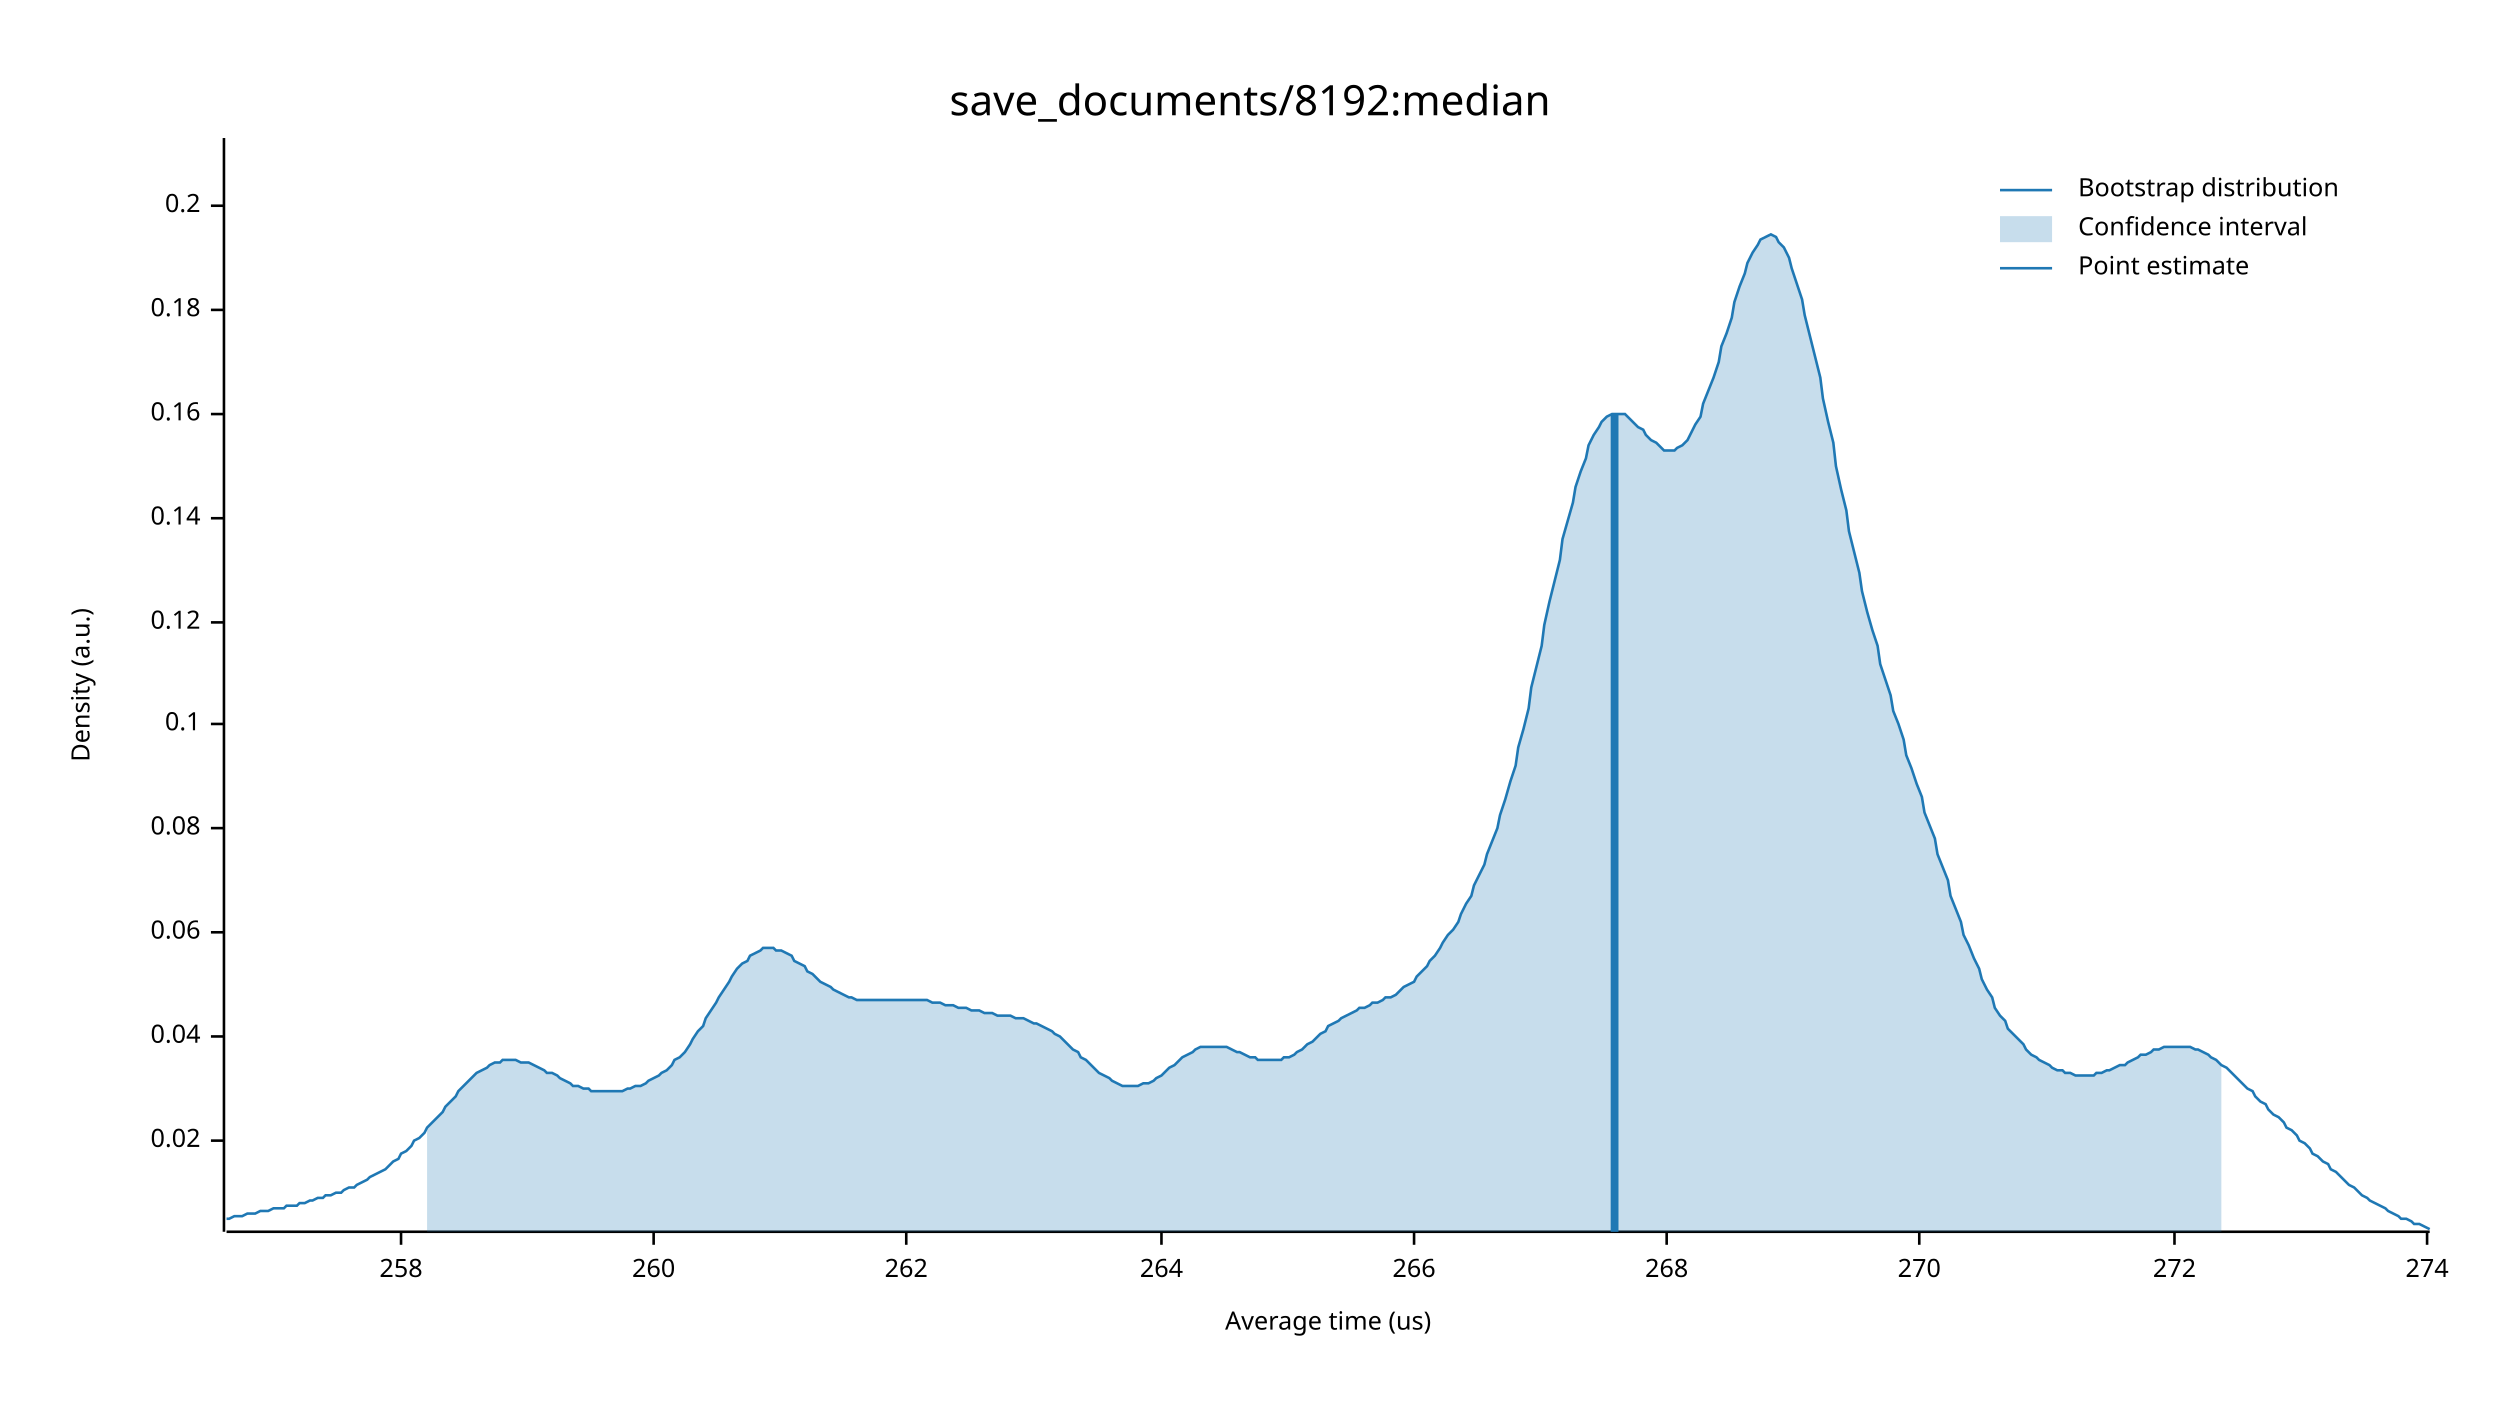
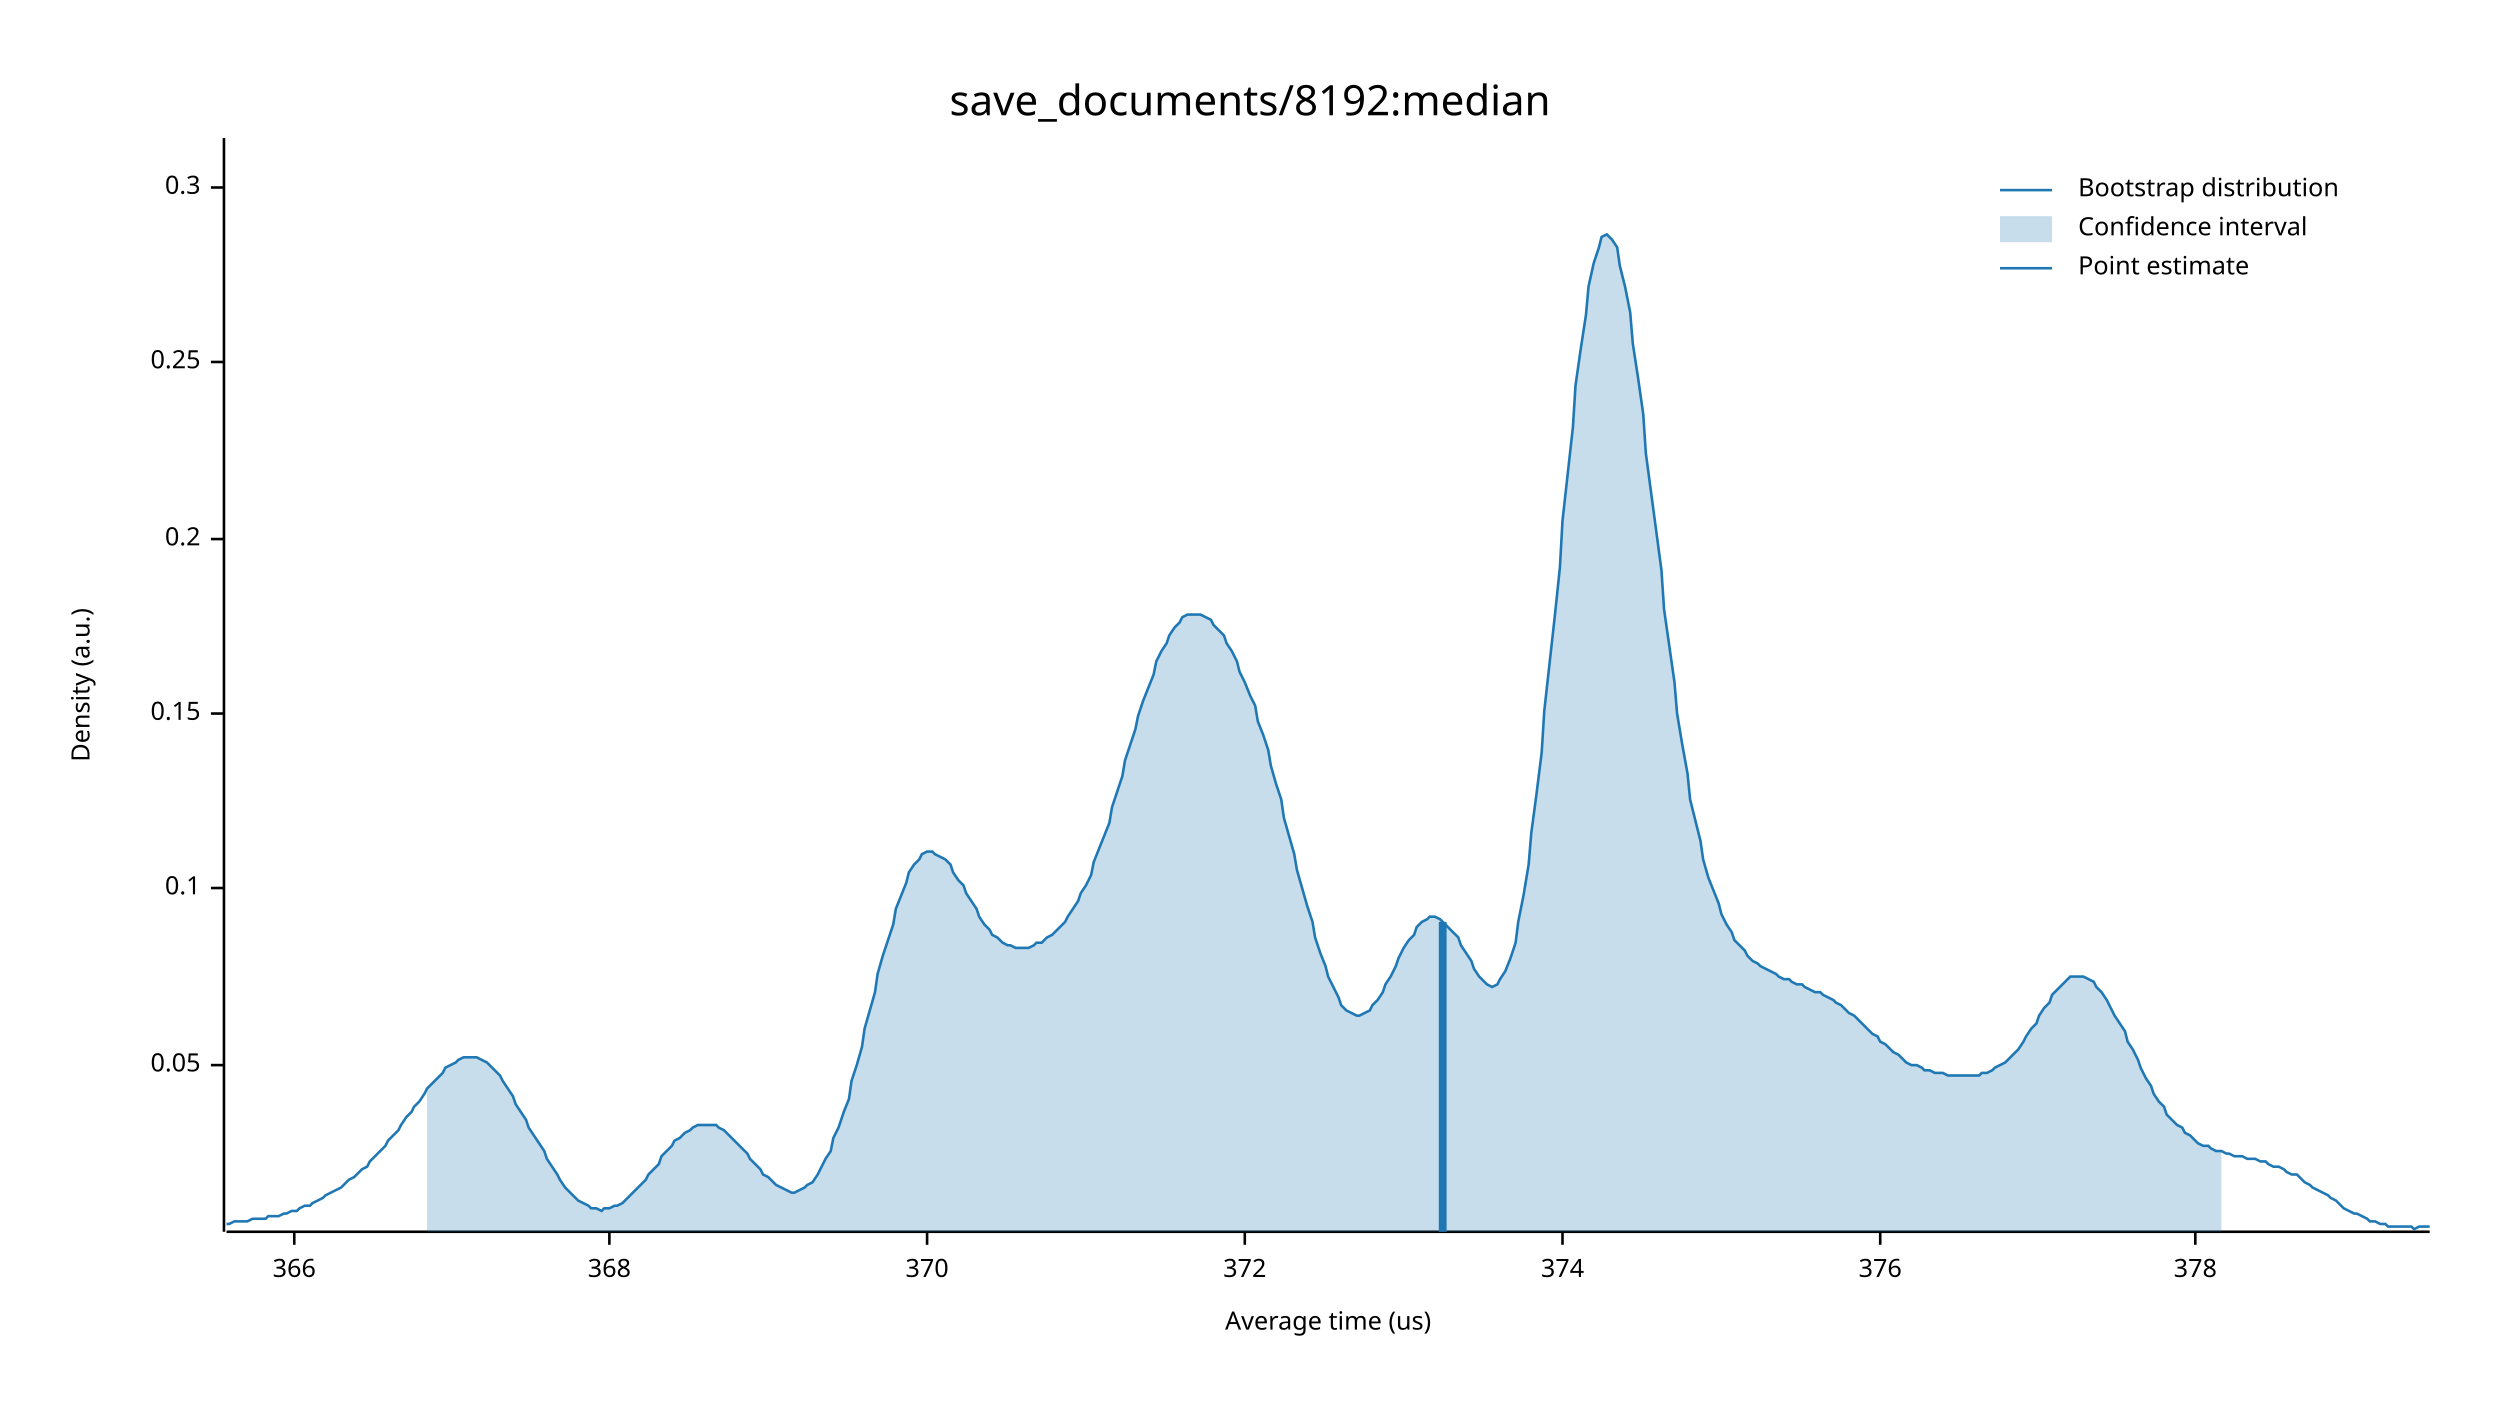
<svg xmlns="http://www.w3.org/2000/svg" width="960" height="540" viewBox="0 0 960 540">
  <text x="480" y="32" dy="0.76em" text-anchor="middle" font-family="sans-serif" font-size="16.129" opacity="1" fill="#000000">
save_documents/8192:median
</text>
  <text x="27" y="263" dy="0.76em" text-anchor="middle" font-family="sans-serif" font-size="9.677" opacity="1" fill="#000000" transform="rotate(270, 27, 263)">
Density (a.u.)
</text>
  <text x="510" y="513" dy="-0.5ex" text-anchor="middle" font-family="sans-serif" font-size="9.677" opacity="1" fill="#000000">
Average time (us)
</text>
  <polyline fill="none" opacity="1" stroke="#000000" stroke-width="1" points="86,53 86,473 " />
-   <text x="77" y="438" dy="0.5ex" text-anchor="end" font-family="sans-serif" font-size="9.677" opacity="1" fill="#000000">
- 0.02
+   <text x="77" y="409" dy="0.5ex" text-anchor="end" font-family="sans-serif" font-size="9.677" opacity="1" fill="#000000">
+ 0.05
</text>
-   <polyline fill="none" opacity="1" stroke="#000000" stroke-width="1" points="81,438 86,438 " />
-   <text x="77" y="398" dy="0.5ex" text-anchor="end" font-family="sans-serif" font-size="9.677" opacity="1" fill="#000000">
- 0.04
- </text>
-   <polyline fill="none" opacity="1" stroke="#000000" stroke-width="1" points="81,398 86,398 " />
-   <text x="77" y="358" dy="0.5ex" text-anchor="end" font-family="sans-serif" font-size="9.677" opacity="1" fill="#000000">
- 0.06
- </text>
-   <polyline fill="none" opacity="1" stroke="#000000" stroke-width="1" points="81,358 86,358 " />
-   <text x="77" y="318" dy="0.5ex" text-anchor="end" font-family="sans-serif" font-size="9.677" opacity="1" fill="#000000">
- 0.08
- </text>
-   <polyline fill="none" opacity="1" stroke="#000000" stroke-width="1" points="81,318 86,318 " />
-   <text x="77" y="278" dy="0.5ex" text-anchor="end" font-family="sans-serif" font-size="9.677" opacity="1" fill="#000000">
+   <polyline fill="none" opacity="1" stroke="#000000" stroke-width="1" points="81,409 86,409 " />
+   <text x="77" y="341" dy="0.5ex" text-anchor="end" font-family="sans-serif" font-size="9.677" opacity="1" fill="#000000">
0.1
</text>
-   <polyline fill="none" opacity="1" stroke="#000000" stroke-width="1" points="81,278 86,278 " />
-   <text x="77" y="239" dy="0.5ex" text-anchor="end" font-family="sans-serif" font-size="9.677" opacity="1" fill="#000000">
- 0.12
+   <polyline fill="none" opacity="1" stroke="#000000" stroke-width="1" points="81,341 86,341 " />
+   <text x="77" y="274" dy="0.5ex" text-anchor="end" font-family="sans-serif" font-size="9.677" opacity="1" fill="#000000">
+ 0.15
</text>
-   <polyline fill="none" opacity="1" stroke="#000000" stroke-width="1" points="81,239 86,239 " />
-   <text x="77" y="199" dy="0.5ex" text-anchor="end" font-family="sans-serif" font-size="9.677" opacity="1" fill="#000000">
- 0.14
- </text>
-   <polyline fill="none" opacity="1" stroke="#000000" stroke-width="1" points="81,199 86,199 " />
-   <text x="77" y="159" dy="0.5ex" text-anchor="end" font-family="sans-serif" font-size="9.677" opacity="1" fill="#000000">
- 0.16
- </text>
-   <polyline fill="none" opacity="1" stroke="#000000" stroke-width="1" points="81,159 86,159 " />
-   <text x="77" y="119" dy="0.5ex" text-anchor="end" font-family="sans-serif" font-size="9.677" opacity="1" fill="#000000">
- 0.18
- </text>
-   <polyline fill="none" opacity="1" stroke="#000000" stroke-width="1" points="81,119 86,119 " />
-   <text x="77" y="79" dy="0.5ex" text-anchor="end" font-family="sans-serif" font-size="9.677" opacity="1" fill="#000000">
+   <polyline fill="none" opacity="1" stroke="#000000" stroke-width="1" points="81,274 86,274 " />
+   <text x="77" y="207" dy="0.5ex" text-anchor="end" font-family="sans-serif" font-size="9.677" opacity="1" fill="#000000">
0.2
</text>
-   <polyline fill="none" opacity="1" stroke="#000000" stroke-width="1" points="81,79 86,79 " />
+   <polyline fill="none" opacity="1" stroke="#000000" stroke-width="1" points="81,207 86,207 " />
+   <text x="77" y="139" dy="0.5ex" text-anchor="end" font-family="sans-serif" font-size="9.677" opacity="1" fill="#000000">
+ 0.25
+ </text>
+   <polyline fill="none" opacity="1" stroke="#000000" stroke-width="1" points="81,139 86,139 " />
+   <text x="77" y="72" dy="0.5ex" text-anchor="end" font-family="sans-serif" font-size="9.677" opacity="1" fill="#000000">
+ 0.3
+ </text>
+   <polyline fill="none" opacity="1" stroke="#000000" stroke-width="1" points="81,72 86,72 " />
  <polyline fill="none" opacity="1" stroke="#000000" stroke-width="1" points="87,473 933,473 " />
-   <text x="154" y="483" dy="0.76em" text-anchor="middle" font-family="sans-serif" font-size="9.677" opacity="1" fill="#000000">
- 258
+   <text x="113" y="483" dy="0.76em" text-anchor="middle" font-family="sans-serif" font-size="9.677" opacity="1" fill="#000000">
+ 366
</text>
-   <polyline fill="none" opacity="1" stroke="#000000" stroke-width="1" points="154,473 154,478 " />
-   <text x="251" y="483" dy="0.76em" text-anchor="middle" font-family="sans-serif" font-size="9.677" opacity="1" fill="#000000">
- 260
+   <polyline fill="none" opacity="1" stroke="#000000" stroke-width="1" points="113,473 113,478 " />
+   <text x="234" y="483" dy="0.76em" text-anchor="middle" font-family="sans-serif" font-size="9.677" opacity="1" fill="#000000">
+ 368
</text>
-   <polyline fill="none" opacity="1" stroke="#000000" stroke-width="1" points="251,473 251,478 " />
-   <text x="348" y="483" dy="0.76em" text-anchor="middle" font-family="sans-serif" font-size="9.677" opacity="1" fill="#000000">
- 262
+   <polyline fill="none" opacity="1" stroke="#000000" stroke-width="1" points="234,473 234,478 " />
+   <text x="356" y="483" dy="0.76em" text-anchor="middle" font-family="sans-serif" font-size="9.677" opacity="1" fill="#000000">
+ 370
</text>
-   <polyline fill="none" opacity="1" stroke="#000000" stroke-width="1" points="348,473 348,478 " />
-   <text x="446" y="483" dy="0.76em" text-anchor="middle" font-family="sans-serif" font-size="9.677" opacity="1" fill="#000000">
- 264
+   <polyline fill="none" opacity="1" stroke="#000000" stroke-width="1" points="356,473 356,478 " />
+   <text x="478" y="483" dy="0.76em" text-anchor="middle" font-family="sans-serif" font-size="9.677" opacity="1" fill="#000000">
+ 372
</text>
-   <polyline fill="none" opacity="1" stroke="#000000" stroke-width="1" points="446,473 446,478 " />
-   <text x="543" y="483" dy="0.76em" text-anchor="middle" font-family="sans-serif" font-size="9.677" opacity="1" fill="#000000">
- 266
+   <polyline fill="none" opacity="1" stroke="#000000" stroke-width="1" points="478,473 478,478 " />
+   <text x="600" y="483" dy="0.76em" text-anchor="middle" font-family="sans-serif" font-size="9.677" opacity="1" fill="#000000">
+ 374
</text>
-   <polyline fill="none" opacity="1" stroke="#000000" stroke-width="1" points="543,473 543,478 " />
-   <text x="640" y="483" dy="0.76em" text-anchor="middle" font-family="sans-serif" font-size="9.677" opacity="1" fill="#000000">
- 268
+   <polyline fill="none" opacity="1" stroke="#000000" stroke-width="1" points="600,473 600,478 " />
+   <text x="722" y="483" dy="0.76em" text-anchor="middle" font-family="sans-serif" font-size="9.677" opacity="1" fill="#000000">
+ 376
</text>
-   <polyline fill="none" opacity="1" stroke="#000000" stroke-width="1" points="640,473 640,478 " />
-   <text x="737" y="483" dy="0.76em" text-anchor="middle" font-family="sans-serif" font-size="9.677" opacity="1" fill="#000000">
- 270
+   <polyline fill="none" opacity="1" stroke="#000000" stroke-width="1" points="722,473 722,478 " />
+   <text x="843" y="483" dy="0.76em" text-anchor="middle" font-family="sans-serif" font-size="9.677" opacity="1" fill="#000000">
+ 378
</text>
-   <polyline fill="none" opacity="1" stroke="#000000" stroke-width="1" points="737,473 737,478 " />
-   <text x="835" y="483" dy="0.76em" text-anchor="middle" font-family="sans-serif" font-size="9.677" opacity="1" fill="#000000">
- 272
- </text>
-   <polyline fill="none" opacity="1" stroke="#000000" stroke-width="1" points="835,473 835,478 " />
-   <text x="932" y="483" dy="0.76em" text-anchor="middle" font-family="sans-serif" font-size="9.677" opacity="1" fill="#000000">
- 274
- </text>
-   <polyline fill="none" opacity="1" stroke="#000000" stroke-width="1" points="932,473 932,478 " />
-   <polyline fill="none" opacity="1" stroke="#1F78B4" stroke-width="1" points="87,468 88,468 90,467 92,467 93,467 95,466 97,466 98,466 100,465 102,465 103,465 105,464 107,464 109,464 110,463 112,463 114,463 115,462 117,462 119,461 120,461 122,460 124,460 125,459 127,459 129,458 131,458 132,457 134,456 136,456 137,455 139,454 141,453 142,452 144,451 146,450 148,449 149,448 151,446 153,445 154,443 156,442 158,440 159,438 161,437 163,435 164,433 166,431 168,429 170,427 171,425 173,423 175,421 176,419 178,417 180,415 181,414 183,412 185,411 187,410 188,409 190,408 192,408 193,407 195,407 197,407 198,407 200,408 202,408 203,408 205,409 207,410 209,411 210,412 212,412 214,413 215,414 217,415 219,416 220,417 222,417 224,418 226,418 227,419 229,419 231,419 232,419 234,419 236,419 237,419 239,419 241,418 242,418 244,417 246,417 248,416 249,415 251,414 253,413 254,412 256,411 258,409 259,407 261,406 263,404 265,401 266,399 268,396 270,394 271,391 273,388 275,385 276,383 278,380 280,377 281,375 283,372 285,370 287,369 288,367 290,366 292,365 293,364 295,364 297,364 298,365 300,365 302,366 304,367 305,369 307,370 309,371 310,373 312,374 314,376 315,377 317,378 319,379 320,380 322,381 324,382 326,383 327,383 329,384 331,384 332,384 334,384 336,384 337,384 339,384 341,384 343,384 344,384 346,384 348,384 349,384 351,384 353,384 354,384 356,384 358,385 359,385 361,385 363,386 365,386 366,386 368,387 370,387 371,387 373,388 375,388 376,388 378,389 380,389 381,389 383,390 385,390 387,390 388,390 390,391 392,391 393,391 395,392 397,393 398,393 400,394 402,395 404,396 405,397 407,398 409,400 410,401 412,403 414,404 415,406 417,407 419,409 420,410 422,412 424,413 426,414 427,415 429,416 431,417 432,417 434,417 436,417 437,417 439,416 441,416 443,415 444,414 446,413 448,411 449,410 451,409 453,407 454,406 456,405 458,404 459,403 461,402 463,402 465,402 466,402 468,402 470,402 471,402 473,403 475,404 476,404 478,405 480,406 482,406 483,407 485,407 487,407 488,407 490,407 492,407 493,406 495,406 497,405 498,404 500,403 502,401 504,400 505,399 507,397 509,396 510,394 512,393 514,392 515,391 517,390 519,389 521,388 522,387 524,387 526,386 527,385 529,385 531,384 532,383 534,383 536,382 537,381 539,379 541,378 543,377 544,375 546,373 548,371 549,369 551,367 553,364 554,362 556,359 558,357 560,354 561,351 563,347 565,344 566,340 568,336 570,332 571,328 573,323 575,318 576,313 578,307 580,300 582,294 583,287 585,280 587,272 588,264 590,256 592,248 593,240 595,231 597,223 599,215 600,207 602,200 604,193 605,187 607,181 609,176 610,171 612,167 614,164 615,162 617,160 619,159 621,159 622,159 624,159 626,161 627,162 629,164 631,165 632,167 634,169 636,170 638,172 639,173 641,173 643,173 644,172 646,171 648,169 649,167 651,163 653,160 654,155 656,150 658,145 660,139 661,133 663,128 665,122 666,116 668,110 670,105 671,101 673,97 675,94 676,92 678,91 680,90 682,91 683,93 685,95 687,99 688,103 690,109 692,115 693,121 695,129 697,137 699,145 700,153 702,162 704,170 705,179 707,188 709,196 710,204 712,212 714,220 715,227 717,235 719,242 721,248 722,255 724,261 726,267 727,273 729,278 731,284 732,290 734,295 736,301 738,306 739,312 741,317 743,322 744,328 746,333 748,338 749,344 751,349 753,354 754,359 756,363 758,368 760,372 761,376 763,380 765,383 766,387 768,390 770,392 771,395 773,397 775,399 777,401 778,403 780,405 782,406 783,407 785,408 787,409 788,410 790,411 792,411 793,412 795,412 797,413 799,413 800,413 802,413 804,413 805,412 807,412 809,411 810,411 812,410 814,409 816,409 817,408 819,407 821,406 822,405 824,405 826,404 827,403 829,403 831,402 832,402 834,402 836,402 838,402 839,402 841,402 843,403 844,403 846,404 848,405 849,406 851,407 853,409 855,410 856,411 858,413 860,415 861,416 863,418 865,419 866,421 868,423 870,424 871,426 873,428 875,429 877,431 878,433 880,434 882,436 883,438 885,439 887,441 888,443 890,444 892,446 894,447 895,449 897,450 899,452 900,453 902,455 904,456 905,457 907,459 909,460 910,461 912,462 914,463 916,464 917,465 919,466 921,467 922,468 924,468 926,469 927,470 929,470 931,471 933,472 " />
-   <polygon opacity="0.25" fill="#1F78B4" points="164,433 166,431 168,429 170,427 171,425 173,423 175,421 176,419 178,417 180,415 181,414 183,412 185,411 187,410 188,409 190,408 192,408 193,407 195,407 197,407 198,407 200,408 202,408 203,408 205,409 207,410 209,411 210,412 212,412 214,413 215,414 217,415 219,416 220,417 222,417 224,418 226,418 227,419 229,419 231,419 232,419 234,419 236,419 237,419 239,419 241,418 242,418 244,417 246,417 248,416 249,415 251,414 253,413 254,412 256,411 258,409 259,407 261,406 263,404 265,401 266,399 268,396 270,394 271,391 273,388 275,385 276,383 278,380 280,377 281,375 283,372 285,370 287,369 288,367 290,366 292,365 293,364 295,364 297,364 298,365 300,365 302,366 304,367 305,369 307,370 309,371 310,373 312,374 314,376 315,377 317,378 319,379 320,380 322,381 324,382 326,383 327,383 329,384 331,384 332,384 334,384 336,384 337,384 339,384 341,384 343,384 344,384 346,384 348,384 349,384 351,384 353,384 354,384 356,384 358,385 359,385 361,385 363,386 365,386 366,386 368,387 370,387 371,387 373,388 375,388 376,388 378,389 380,389 381,389 383,390 385,390 387,390 388,390 390,391 392,391 393,391 395,392 397,393 398,393 400,394 402,395 404,396 405,397 407,398 409,400 410,401 412,403 414,404 415,406 417,407 419,409 420,410 422,412 424,413 426,414 427,415 429,416 431,417 432,417 434,417 436,417 437,417 439,416 441,416 443,415 444,414 446,413 448,411 449,410 451,409 453,407 454,406 456,405 458,404 459,403 461,402 463,402 465,402 466,402 468,402 470,402 471,402 473,403 475,404 476,404 478,405 480,406 482,406 483,407 485,407 487,407 488,407 490,407 492,407 493,406 495,406 497,405 498,404 500,403 502,401 504,400 505,399 507,397 509,396 510,394 512,393 514,392 515,391 517,390 519,389 521,388 522,387 524,387 526,386 527,385 529,385 531,384 532,383 534,383 536,382 537,381 539,379 541,378 543,377 544,375 546,373 548,371 549,369 551,367 553,364 554,362 556,359 558,357 560,354 561,351 563,347 565,344 566,340 568,336 570,332 571,328 573,323 575,318 576,313 578,307 580,300 582,294 583,287 585,280 587,272 588,264 590,256 592,248 593,240 595,231 597,223 599,215 600,207 602,200 604,193 605,187 607,181 609,176 610,171 612,167 614,164 615,162 617,160 619,159 621,159 622,159 624,159 626,161 627,162 629,164 631,165 632,167 634,169 636,170 638,172 639,173 641,173 643,173 644,172 646,171 648,169 649,167 651,163 653,160 654,155 656,150 658,145 660,139 661,133 663,128 665,122 666,116 668,110 670,105 671,101 673,97 675,94 676,92 678,91 680,90 682,91 683,93 685,95 687,99 688,103 690,109 692,115 693,121 695,129 697,137 699,145 700,153 702,162 704,170 705,179 707,188 709,196 710,204 712,212 714,220 715,227 717,235 719,242 721,248 722,255 724,261 726,267 727,273 729,278 731,284 732,290 734,295 736,301 738,306 739,312 741,317 743,322 744,328 746,333 748,338 749,344 751,349 753,354 754,359 756,363 758,368 760,372 761,376 763,380 765,383 766,387 768,390 770,392 771,395 773,397 775,399 777,401 778,403 780,405 782,406 783,407 785,408 787,409 788,410 790,411 792,411 793,412 795,412 797,413 799,413 800,413 802,413 804,413 805,412 807,412 809,411 810,411 812,410 814,409 816,409 817,408 819,407 821,406 822,405 824,405 826,404 827,403 829,403 831,402 832,402 834,402 836,402 838,402 839,402 841,402 843,403 844,403 846,404 848,405 849,406 851,407 853,409 853,473 164,473 " />
-   <polyline fill="none" opacity="1" stroke="#1F78B4" stroke-width="3" points="620,473 620,159 " />
+   <polyline fill="none" opacity="1" stroke="#000000" stroke-width="1" points="843,473 843,478 " />
+   <polyline fill="none" opacity="1" stroke="#1F78B4" stroke-width="1" points="87,470 88,470 90,469 92,469 93,469 95,469 97,468 98,468 100,468 102,468 103,467 105,467 107,467 109,466 110,466 112,465 114,465 115,464 117,463 119,463 120,462 122,461 124,460 125,459 127,458 129,457 131,456 132,455 134,453 136,452 137,451 139,449 141,448 142,446 144,444 146,442 148,440 149,438 151,436 153,434 154,432 156,429 158,427 159,425 161,423 163,420 164,418 166,416 168,414 170,412 171,410 173,409 175,408 176,407 178,406 180,406 181,406 183,406 185,407 187,408 188,409 190,411 192,413 193,415 195,418 197,421 198,424 200,427 202,430 203,433 205,436 207,439 209,442 210,445 212,448 214,451 215,453 217,456 219,458 220,459 222,461 224,462 226,463 227,464 229,464 231,465 232,464 234,464 236,463 237,463 239,462 241,460 242,459 244,457 246,455 248,453 249,451 251,449 253,447 254,444 256,442 258,440 259,438 261,437 263,435 265,434 266,433 268,432 270,432 271,432 273,432 275,432 276,433 278,434 280,436 281,437 283,439 285,441 287,443 288,445 290,447 292,449 293,451 295,452 297,454 298,455 300,456 302,457 304,458 305,458 307,457 309,456 310,455 312,454 314,451 315,449 317,445 319,442 320,437 322,433 324,427 326,422 327,415 329,409 331,402 332,395 334,388 336,381 337,374 339,367 341,361 343,355 344,349 346,344 348,339 349,335 351,332 353,330 354,328 356,327 358,327 359,328 361,329 363,330 365,332 366,335 368,338 370,340 371,343 373,346 375,349 376,352 378,355 380,357 381,359 383,360 385,362 387,363 388,363 390,364 392,364 393,364 395,364 397,363 398,362 400,362 402,360 404,359 405,358 407,356 409,354 410,352 412,349 414,346 415,343 417,340 419,336 420,331 422,326 424,321 426,316 427,310 429,304 431,298 432,292 434,286 436,280 437,275 439,269 441,264 443,259 444,254 446,250 448,247 449,244 451,241 453,239 454,237 456,236 458,236 459,236 461,236 463,237 465,238 466,240 468,242 470,244 471,247 473,250 475,254 476,258 478,262 480,267 482,271 483,277 485,282 487,288 488,294 490,301 492,307 493,314 495,321 497,328 498,334 500,341 502,348 504,354 505,360 507,366 509,371 510,375 512,379 514,383 515,386 517,388 519,389 521,390 522,390 524,389 526,388 527,386 529,384 531,381 532,378 534,375 536,371 537,368 539,364 541,361 543,359 544,356 546,354 548,353 549,352 551,352 553,353 554,354 556,356 558,358 560,360 561,363 563,366 565,369 566,372 568,375 570,377 571,378 573,379 575,378 576,376 578,373 580,368 582,362 583,354 585,344 587,332 588,320 590,305 592,289 593,273 595,255 597,237 599,218 600,200 602,182 604,164 605,148 607,134 609,121 610,110 612,101 614,95 615,91 617,90 619,92 621,95 622,102 624,110 626,120 627,132 629,145 631,159 632,174 634,189 636,204 638,219 639,234 641,248 643,262 644,274 646,286 648,297 649,307 651,315 653,323 654,330 656,337 658,342 660,347 661,351 663,355 665,358 666,361 668,363 670,365 671,367 673,369 675,370 676,371 678,372 680,373 682,374 683,375 685,376 687,376 688,377 690,378 692,378 693,379 695,380 697,381 699,381 700,382 702,383 704,384 705,385 707,386 709,388 710,389 712,390 714,392 715,393 717,395 719,397 721,398 722,400 724,401 726,403 727,404 729,405 731,407 732,408 734,409 736,409 738,410 739,411 741,411 743,412 744,412 746,412 748,413 749,413 751,413 753,413 754,413 756,413 758,413 760,413 761,412 763,412 765,411 766,410 768,409 770,408 771,407 773,405 775,403 777,400 778,398 780,395 782,393 783,390 785,387 787,385 788,382 790,380 792,378 793,377 795,375 797,375 799,375 800,375 802,376 804,377 805,379 807,381 809,384 810,386 812,390 814,393 816,396 817,400 819,403 821,407 822,410 824,414 826,417 827,420 829,423 831,425 832,428 834,430 836,432 838,433 839,435 841,436 843,438 844,439 846,440 848,440 849,441 851,442 853,442 855,443 856,443 858,444 860,444 861,444 863,445 865,445 866,445 868,446 870,446 871,447 873,448 875,448 877,449 878,450 880,451 882,451 883,452 885,454 887,455 888,456 890,457 892,458 894,459 895,460 897,461 899,463 900,464 902,465 904,466 905,466 907,467 909,468 910,469 912,469 914,470 916,470 917,471 919,471 921,471 922,471 924,471 926,471 927,472 929,471 931,471 933,471 " />
+   <polygon opacity="0.25" fill="#1F78B4" points="164,418 166,416 168,414 170,412 171,410 173,409 175,408 176,407 178,406 180,406 181,406 183,406 185,407 187,408 188,409 190,411 192,413 193,415 195,418 197,421 198,424 200,427 202,430 203,433 205,436 207,439 209,442 210,445 212,448 214,451 215,453 217,456 219,458 220,459 222,461 224,462 226,463 227,464 229,464 231,465 232,464 234,464 236,463 237,463 239,462 241,460 242,459 244,457 246,455 248,453 249,451 251,449 253,447 254,444 256,442 258,440 259,438 261,437 263,435 265,434 266,433 268,432 270,432 271,432 273,432 275,432 276,433 278,434 280,436 281,437 283,439 285,441 287,443 288,445 290,447 292,449 293,451 295,452 297,454 298,455 300,456 302,457 304,458 305,458 307,457 309,456 310,455 312,454 314,451 315,449 317,445 319,442 320,437 322,433 324,427 326,422 327,415 329,409 331,402 332,395 334,388 336,381 337,374 339,367 341,361 343,355 344,349 346,344 348,339 349,335 351,332 353,330 354,328 356,327 358,327 359,328 361,329 363,330 365,332 366,335 368,338 370,340 371,343 373,346 375,349 376,352 378,355 380,357 381,359 383,360 385,362 387,363 388,363 390,364 392,364 393,364 395,364 397,363 398,362 400,362 402,360 404,359 405,358 407,356 409,354 410,352 412,349 414,346 415,343 417,340 419,336 420,331 422,326 424,321 426,316 427,310 429,304 431,298 432,292 434,286 436,280 437,275 439,269 441,264 443,259 444,254 446,250 448,247 449,244 451,241 453,239 454,237 456,236 458,236 459,236 461,236 463,237 465,238 466,240 468,242 470,244 471,247 473,250 475,254 476,258 478,262 480,267 482,271 483,277 485,282 487,288 488,294 490,301 492,307 493,314 495,321 497,328 498,334 500,341 502,348 504,354 505,360 507,366 509,371 510,375 512,379 514,383 515,386 517,388 519,389 521,390 522,390 524,389 526,388 527,386 529,384 531,381 532,378 534,375 536,371 537,368 539,364 541,361 543,359 544,356 546,354 548,353 549,352 551,352 553,353 554,354 556,356 558,358 560,360 561,363 563,366 565,369 566,372 568,375 570,377 571,378 573,379 575,378 576,376 578,373 580,368 582,362 583,354 585,344 587,332 588,320 590,305 592,289 593,273 595,255 597,237 599,218 600,200 602,182 604,164 605,148 607,134 609,121 610,110 612,101 614,95 615,91 617,90 619,92 621,95 622,102 624,110 626,120 627,132 629,145 631,159 632,174 634,189 636,204 638,219 639,234 641,248 643,262 644,274 646,286 648,297 649,307 651,315 653,323 654,330 656,337 658,342 660,347 661,351 663,355 665,358 666,361 668,363 670,365 671,367 673,369 675,370 676,371 678,372 680,373 682,374 683,375 685,376 687,376 688,377 690,378 692,378 693,379 695,380 697,381 699,381 700,382 702,383 704,384 705,385 707,386 709,388 710,389 712,390 714,392 715,393 717,395 719,397 721,398 722,400 724,401 726,403 727,404 729,405 731,407 732,408 734,409 736,409 738,410 739,411 741,411 743,412 744,412 746,412 748,413 749,413 751,413 753,413 754,413 756,413 758,413 760,413 761,412 763,412 765,411 766,410 768,409 770,408 771,407 773,405 775,403 777,400 778,398 780,395 782,393 783,390 785,387 787,385 788,382 790,380 792,378 793,377 795,375 797,375 799,375 800,375 802,376 804,377 805,379 807,381 809,384 810,386 812,390 814,393 816,396 817,400 819,403 821,407 822,410 824,414 826,417 827,420 829,423 831,425 832,428 834,430 836,432 838,433 839,435 841,436 843,438 844,439 846,440 848,440 849,441 851,442 853,442 853,473 164,473 " />
+   <polyline fill="none" opacity="1" stroke="#1F78B4" stroke-width="3" points="554,473 554,354 " />
  <text x="798" y="68" dy="0.76em" text-anchor="start" font-family="sans-serif" font-size="9.677" opacity="1" fill="#000000">
Bootstrap distribution
</text>
  <text x="798" y="83" dy="0.76em" text-anchor="start" font-family="sans-serif" font-size="9.677" opacity="1" fill="#000000">
Confidence interval
</text>
  <text x="798" y="98" dy="0.76em" text-anchor="start" font-family="sans-serif" font-size="9.677" opacity="1" fill="#000000">
Point estimate
</text>
  <polyline fill="none" opacity="1" stroke="#1F78B4" stroke-width="1" points="768,73 788,73 " />
  <rect x="768" y="83" width="20" height="10" opacity="0.25" fill="#1F78B4" stroke="none" />
  <polyline fill="none" opacity="1" stroke="#1F78B4" stroke-width="1" points="768,103 788,103 " />
</svg>
